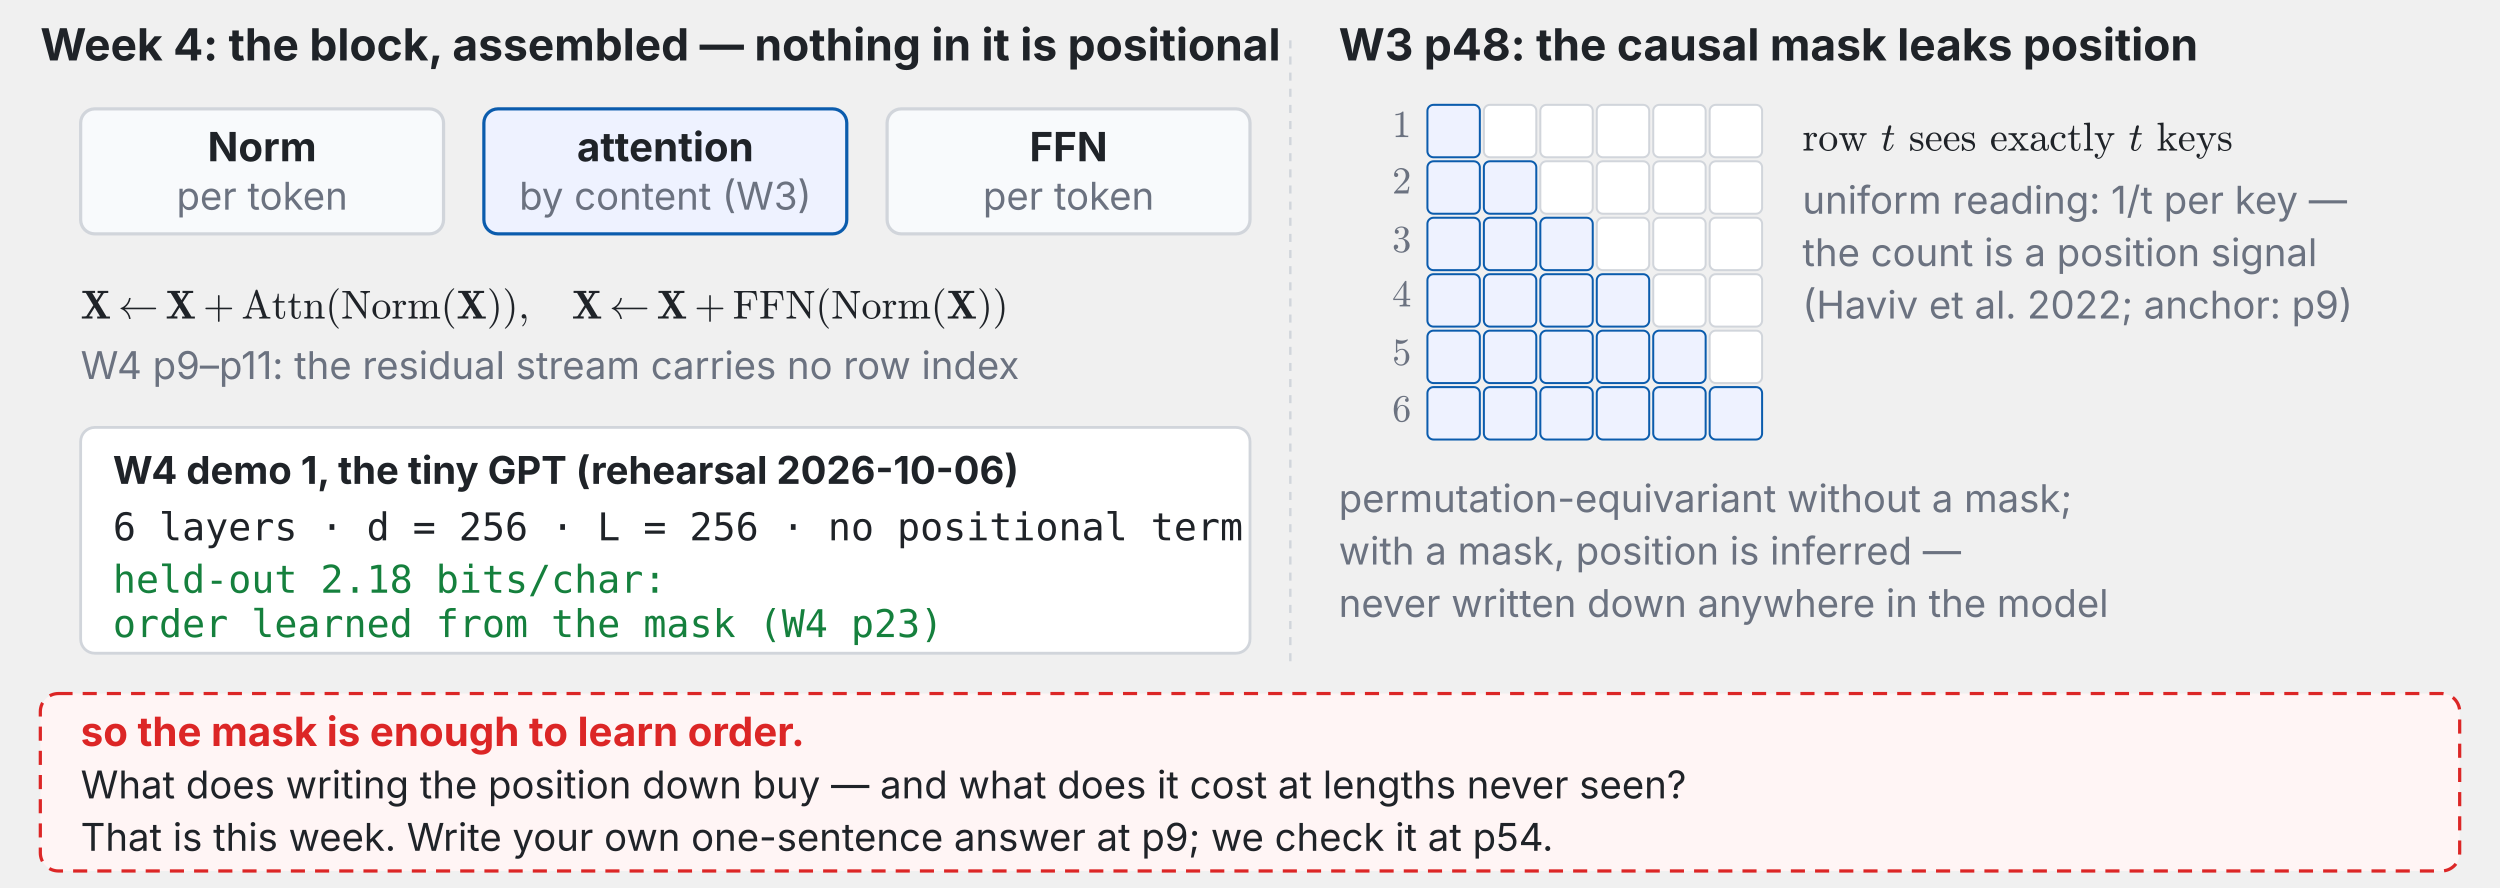
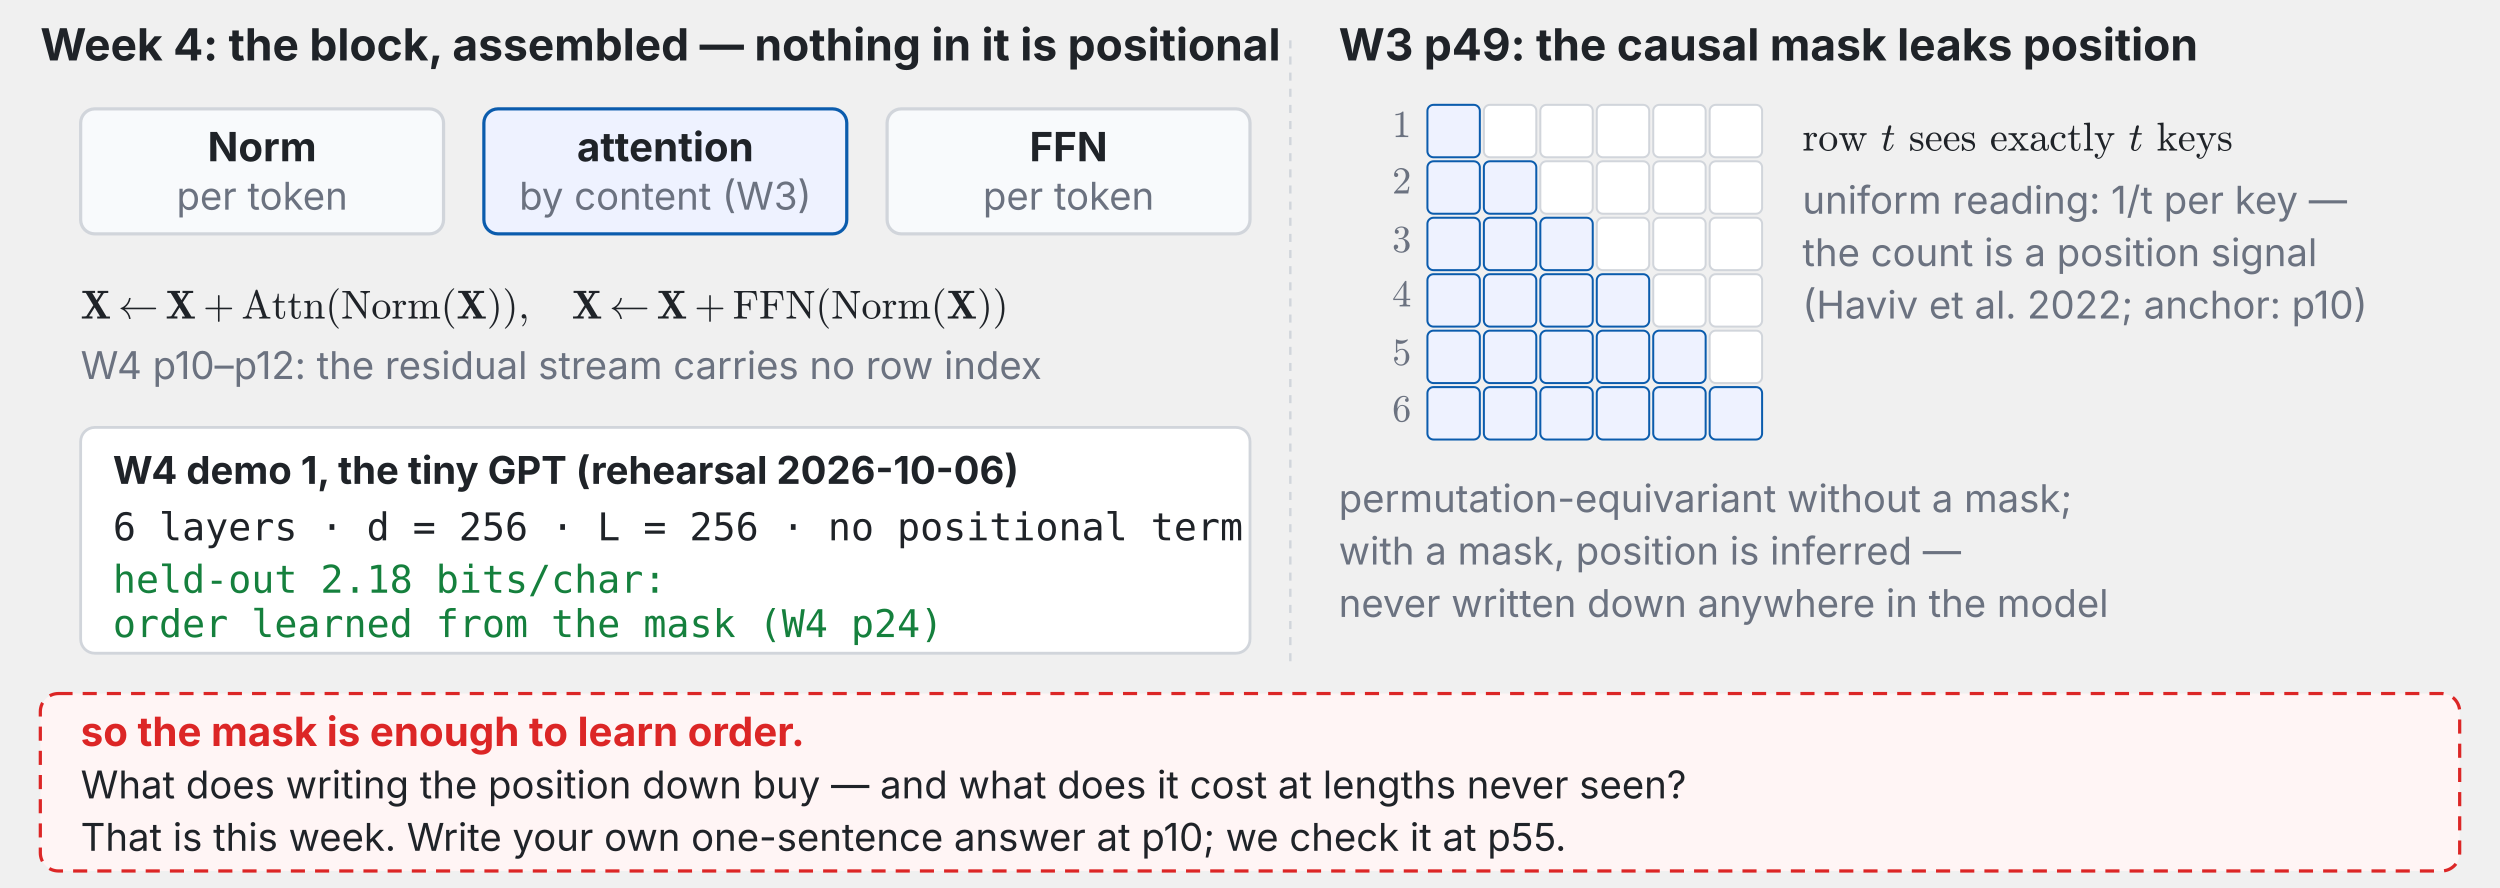
<svg xmlns="http://www.w3.org/2000/svg" xmlns:xlink="http://www.w3.org/1999/xlink" viewBox="0 0 1240 440" width="100%" font-family="-apple-system,BlinkMacSystemFont,Segoe UI,Helvetica Neue,PingFang TC,Noto Sans TC,sans-serif">
  <defs>
    <marker id="ah-last-week" viewBox="0 0 10 10" refX="9" refY="5" markerWidth="7" markerHeight="7" orient="auto-start-reverse">
      <path d="M0,0 L10,5 L0,10 z" fill="#6b7280" />
    </marker>
  </defs>
  <text x="20" y="30" font-size="22" fill="#1f2328" text-anchor="start" font-weight="700">Week 4: the block, assembled — nothing in it is positional</text>
  <rect x="40" y="54" width="180" height="62" rx="7" fill="#f8fafc" stroke="#d1d5db" stroke-width="1.6" />
  <text x="130" y="80" font-size="20" fill="#1f2328" text-anchor="middle" font-weight="700">Norm</text>
  <text x="130" y="104" font-size="19" fill="#6b7280" text-anchor="middle" font-weight="400">per token</text>
  <rect x="240" y="54" width="180" height="62" rx="7" fill="#eef2ff" stroke="#0b5cad" stroke-width="1.6" />
  <text x="330" y="80" font-size="20" fill="#1f2328" text-anchor="middle" font-weight="700">attention</text>
  <text x="330" y="104" font-size="19" fill="#6b7280" text-anchor="middle" font-weight="400">by content (W3)</text>
  <rect x="440" y="54" width="180" height="62" rx="7" fill="#f8fafc" stroke="#d1d5db" stroke-width="1.6" />
  <text x="530" y="80" font-size="20" fill="#1f2328" text-anchor="middle" font-weight="700">FFN</text>
  <text x="530" y="104" font-size="19" fill="#6b7280" text-anchor="middle" font-weight="400">per token</text>
  <svg x="40" y="143" width="460.2" height="20" viewBox="0 0 460.2 20">
    <defs>
      <style type="text/css">*{stroke-linejoin: round; stroke-linecap: butt}</style>
    </defs>
    <g id="t150-figure_1">
      <g id="t150-patch_1">
        <path d="M 0 20  L 460.2 20  L 460.2 0  L 0 0  L 0 20  z " style="fill: none" />
      </g>
      <g id="t150-text_1">
        <g style="fill: #1f2328" transform="translate(0 15) scale(0.2 -0.2)">
          <defs>
            <path id="t150-Cmb10-58" d="M 184 0  L 184 325  Q 856 325 909 384  L 2009 2106  L 825 4063  L 269 4063  L 269 4391  L 2291 4391  L 2291 4063  L 1838 4063  L 2528 2919  L 3225 4013  Q 3225 4028 3158 4036  Q 3091 4044 3053 4044  Q 2872 4063 2688 4063  L 2688 4391  L 4384 4391  L 4384 4063  Q 4159 4063 3925 4053  Q 3691 4044 3653 4006  L 2741 2572  L 4091 325  L 4653 325  L 4653 0  L 2625 0  L 2625 325  L 3084 325  L 2222 1759  L 1344 378  Q 1344 369 1411 358  Q 1478 347 1509 347  Q 1681 325 1881 325  L 1881 0  L 184 0  z " transform="scale(0.015625)" />
            <path id="t150-Cmsy10-c3" d="M 1722 -13  Q 1675 250 1561 494  Q 1447 738 1275 941  Q 1103 1144 884 1297  Q 666 1450 409 1538  Q 359 1547 359 1600  Q 359 1647 409 1672  Q 669 1763 886 1911  Q 1103 2059 1275 2262  Q 1447 2466 1561 2709  Q 1675 2953 1722 3213  Q 1738 3272 1784 3272  L 1913 3272  Q 1978 3272 1978 3188  Q 1906 2763 1664 2378  Q 1422 1994 1056 1728  L 5913 1728  Q 5966 1728 6000 1687  Q 6034 1647 6034 1600  Q 6034 1553 6000 1512  Q 5966 1472 5913 1472  L 1056 1472  Q 1416 1216 1661 827  Q 1906 438 1978 13  Q 1978 -72 1913 -72  L 1784 -72  Q 1738 -72 1722 -13  z " transform="scale(0.015625)" />
            <path id="t150-Cmr10-2b" d="M 481 1472  Q 428 1472 393 1512  Q 359 1553 359 1600  Q 359 1647 393 1687  Q 428 1728 481 1728  L 2363 1728  L 2363 3616  Q 2363 3666 2400 3698  Q 2438 3731 2491 3731  Q 2538 3731 2578 3698  Q 2619 3666 2619 3616  L 2619 1728  L 4500 1728  Q 4547 1728 4581 1687  Q 4616 1647 4616 1600  Q 4616 1553 4581 1512  Q 4547 1472 4500 1472  L 2619 1472  L 2619 -416  Q 2619 -466 2578 -498  Q 2538 -531 2491 -531  Q 2438 -531 2400 -498  Q 2363 -466 2363 -416  L 2363 1472  L 481 1472  z " transform="scale(0.015625)" />
            <path id="t150-Cmr10-41" d="M 206 0  L 206 225  Q 778 225 909 603  L 2253 4513  Q 2272 4581 2356 4581  L 2438 4581  Q 2522 4581 2541 4513  L 3944 428  Q 4003 294 4170 259  Q 4338 225 4588 225  L 4588 0  L 2803 0  L 2803 225  Q 3334 225 3334 397  L 3334 428  L 2988 1428  L 1434 1428  L 1147 603  Q 1141 581 1141 538  Q 1141 378 1292 301  Q 1444 225 1619 225  L 1619 0  L 206 0  z M 1509 1650  L 2913 1650  L 2209 3694  L 1509 1650  z " transform="scale(0.015625)" />
            <path id="t150-Cmr10-74" d="M 653 769  L 653 2534  L 122 2534  L 122 2700  Q 541 2700 737 3090  Q 934 3481 934 3938  L 1119 3938  L 1119 2759  L 2022 2759  L 2022 2534  L 1119 2534  L 1119 781  Q 1119 516 1208 316  Q 1297 116 1528 116  Q 1747 116 1844 327  Q 1941 538 1941 781  L 1941 1159  L 2125 1159  L 2125 769  Q 2125 569 2051 373  Q 1978 178 1834 53  Q 1691 -72 1484 -72  Q 1100 -72 876 158  Q 653 388 653 769  z " transform="scale(0.015625)" />
            <path id="t150-Cmr10-6e" d="M 191 0  L 191 225  Q 409 225 550 259  Q 691 294 691 428  L 691 2175  Q 691 2347 639 2423  Q 588 2500 491 2517  Q 394 2534 191 2534  L 191 2759  L 1119 2828  L 1119 2203  Q 1247 2478 1498 2653  Q 1750 2828 2047 2828  Q 2491 2828 2714 2615  Q 2938 2403 2938 1966  L 2938 428  Q 2938 294 3078 259  Q 3219 225 3438 225  L 3438 0  L 1972 0  L 1972 225  Q 2191 225 2331 259  Q 2472 294 2472 428  L 2472 1947  Q 2472 2259 2381 2461  Q 2291 2663 2009 2663  Q 1638 2663 1398 2366  Q 1159 2069 1159 1691  L 1159 428  Q 1159 294 1300 259  Q 1441 225 1656 225  L 1656 0  L 191 0  z " transform="scale(0.015625)" />
            <path id="t150-Cmr10-28" d="M 1984 -1588  Q 1628 -1306 1370 -942  Q 1113 -578 948 -165  Q 784 247 703 697  Q 622 1147 622 1600  Q 622 2059 703 2509  Q 784 2959 951 3375  Q 1119 3791 1378 4153  Q 1638 4516 1984 4788  Q 1984 4800 2016 4800  L 2075 4800  Q 2094 4800 2109 4783  Q 2125 4766 2125 4744  Q 2125 4716 2113 4703  Q 1800 4397 1592 4047  Q 1384 3697 1257 3301  Q 1131 2906 1075 2482  Q 1019 2059 1019 1600  Q 1019 -434 2106 -1491  Q 2125 -1509 2125 -1544  Q 2125 -1559 2108 -1579  Q 2091 -1600 2075 -1600  L 2016 -1600  Q 1984 -1600 1984 -1588  z " transform="scale(0.015625)" />
            <path id="t150-Cmr10-4e" d="M 197 0  L 197 225  Q 856 225 856 603  L 856 4109  Q 647 4147 197 4147  L 197 4372  L 1422 4372  Q 1453 4372 1466 4347  L 3731 1013  L 3731 3769  Q 3731 4147 3072 4147  L 3072 4372  L 4594 4372  L 4594 4147  Q 3938 4147 3938 3769  L 3938 56  Q 3938 38 3913 19  Q 3888 0 3872 0  L 3794 0  Q 3763 0 3750 25  L 1063 3981  L 1063 603  Q 1063 225 1722 225  L 1722 0  L 197 0  z " transform="scale(0.015625)" />
            <path id="t150-Cmr10-6f" d="M 1600 -72  Q 1216 -72 887 123  Q 559 319 368 647  Q 178 975 178 1363  Q 178 1656 283 1928  Q 388 2200 583 2414  Q 778 2628 1037 2748  Q 1297 2869 1600 2869  Q 1994 2869 2317 2661  Q 2641 2453 2828 2104  Q 3016 1756 3016 1363  Q 3016 978 2825 648  Q 2634 319 2307 123  Q 1981 -72 1600 -72  z M 1600 116  Q 2113 116 2284 487  Q 2456 859 2456 1434  Q 2456 1756 2422 1967  Q 2388 2178 2272 2350  Q 2200 2456 2089 2536  Q 1978 2616 1854 2658  Q 1731 2700 1600 2700  Q 1400 2700 1220 2609  Q 1041 2519 922 2350  Q 803 2169 770 1951  Q 738 1734 738 1434  Q 738 1075 800 789  Q 863 503 1052 309  Q 1241 116 1600 116  z " transform="scale(0.015625)" />
            <path id="t150-Cmr10-72" d="M 166 0  L 166 225  Q 384 225 525 259  Q 666 294 666 428  L 666 2175  Q 666 2347 614 2423  Q 563 2500 466 2517  Q 369 2534 166 2534  L 166 2759  L 1081 2828  L 1081 2203  Q 1184 2481 1375 2654  Q 1566 2828 1838 2828  Q 2028 2828 2178 2715  Q 2328 2603 2328 2419  Q 2328 2303 2245 2217  Q 2163 2131 2041 2131  Q 1922 2131 1837 2215  Q 1753 2300 1753 2419  Q 1753 2591 1875 2663  L 1838 2663  Q 1578 2663 1414 2475  Q 1250 2288 1181 2009  Q 1113 1731 1113 1478  L 1113 428  Q 1113 225 1734 225  L 1734 0  L 166 0  z " transform="scale(0.015625)" />
            <path id="t150-Cmr10-6d" d="M 191 0  L 191 225  Q 409 225 550 259  Q 691 294 691 428  L 691 2175  Q 691 2347 639 2423  Q 588 2500 491 2517  Q 394 2534 191 2534  L 191 2759  L 1119 2828  L 1119 2203  Q 1247 2478 1498 2653  Q 1750 2828 2047 2828  Q 2784 2828 2913 2228  Q 3041 2497 3287 2662  Q 3534 2828 3828 2828  Q 4119 2828 4317 2734  Q 4516 2641 4616 2448  Q 4716 2256 4716 1966  L 4716 428  Q 4716 294 4858 259  Q 5000 225 5216 225  L 5216 0  L 3750 0  L 3750 225  Q 3969 225 4109 259  Q 4250 294 4250 428  L 4250 1947  Q 4250 2269 4159 2466  Q 4069 2663 3788 2663  Q 3419 2663 3178 2366  Q 2938 2069 2938 1691  L 2938 428  Q 2938 294 3078 259  Q 3219 225 3438 225  L 3438 0  L 1972 0  L 1972 225  Q 2191 225 2331 259  Q 2472 294 2472 428  L 2472 1947  Q 2472 2259 2381 2461  Q 2291 2663 2009 2663  Q 1638 2663 1398 2366  Q 1159 2069 1159 1691  L 1159 428  Q 1159 294 1300 259  Q 1441 225 1656 225  L 1656 0  L 191 0  z " transform="scale(0.015625)" />
            <path id="t150-Cmr10-29" d="M 416 -1600  Q 359 -1600 359 -1544  Q 359 -1516 372 -1503  Q 1466 -434 1466 1600  Q 1466 3634 384 4691  Q 359 4706 359 4744  Q 359 4766 376 4783  Q 394 4800 416 4800  L 475 4800  Q 494 4800 506 4788  Q 966 4425 1272 3906  Q 1578 3388 1720 2800  Q 1863 2213 1863 1600  Q 1863 1147 1786 708  Q 1709 269 1542 -157  Q 1375 -584 1119 -945  Q 863 -1306 506 -1588  Q 494 -1600 475 -1600  L 416 -1600  z " transform="scale(0.015625)" />
            <path id="t150-Cmmi10-3b" d="M 634 -1153  Q 634 -1125 659 -1100  Q 891 -878 1019 -587  Q 1147 -297 1147 25  L 1147 103  Q 1044 0 891 0  Q 744 0 641 103  Q 538 206 538 353  Q 538 503 641 603  Q 744 703 891 703  Q 1119 703 1216 492  Q 1313 281 1313 25  Q 1313 -331 1170 -651  Q 1028 -972 769 -1228  Q 744 -1241 728 -1241  Q 697 -1241 665 -1212  Q 634 -1184 634 -1153  z " transform="scale(0.015625)" />
            <path id="t150-Cmr10-46" d="M 197 0  L 197 225  Q 856 225 856 428  L 856 3944  Q 856 4147 197 4147  L 197 4372  L 3725 4372  L 3903 2906  L 3719 2906  Q 3675 3309 3601 3542  Q 3528 3775 3387 3908  Q 3247 4041 3011 4094  Q 2775 4147 2363 4147  L 1778 4147  Q 1663 4147 1598 4137  Q 1534 4128 1493 4083  Q 1453 4038 1453 3944  L 1453 2297  L 1906 2297  Q 2234 2297 2387 2355  Q 2541 2413 2598 2566  Q 2656 2719 2656 3047  L 2841 3047  L 2841 1325  L 2656 1325  Q 2656 1653 2598 1806  Q 2541 1959 2387 2017  Q 2234 2075 1906 2075  L 1453 2075  L 1453 428  Q 1453 225 2272 225  L 2272 0  L 197 0  z " transform="scale(0.015625)" />
          </defs>
          <use xlink:href="#t150-Cmb10-58" />
          <use xlink:href="#t150-Cmsy10-c3" transform="translate(93.04688 0)" />
          <use xlink:href="#t150-Cmb10-58" transform="translate(210.6055 0)" />
          <use xlink:href="#t150-Cmr10-2b" transform="translate(303.6523 0)" />
          <use xlink:href="#t150-Cmr10-41" transform="translate(398.8965 0)" />
          <use xlink:href="#t150-Cmr10-74" transform="translate(473.8965 0)" />
          <use xlink:href="#t150-Cmr10-74" transform="translate(512.7148 0)" />
          <use xlink:href="#t150-Cmr10-6e" transform="translate(551.5332 0)" />
          <use xlink:href="#t150-Cmr10-28" transform="translate(607.0508 0)" />
          <use xlink:href="#t150-Cmr10-4e" transform="translate(645.8691 0)" />
          <use xlink:href="#t150-Cmr10-6f" transform="translate(720.8691 0)" />
          <use xlink:href="#t150-Cmr10-72" transform="translate(770.8691 0)" />
          <use xlink:href="#t150-Cmr10-6d" transform="translate(809.9805 0)" />
          <use xlink:href="#t150-Cmr10-28" transform="translate(893.2812 0)" />
          <use xlink:href="#t150-Cmb10-58" transform="translate(932.0996 0)" />
          <use xlink:href="#t150-Cmr10-29" transform="translate(1007.588 0)" />
          <use xlink:href="#t150-Cmr10-29" transform="translate(1046.406 0)" />
          <use xlink:href="#t150-Cmmi10-3b" transform="translate(1085.225 0)" />
          <use xlink:href="#t150-Cmb10-58" transform="translate(1218.262 0)" />
          <use xlink:href="#t150-Cmsy10-c3" transform="translate(1311.309 0)" />
          <use xlink:href="#t150-Cmb10-58" transform="translate(1428.867 0)" />
          <use xlink:href="#t150-Cmr10-2b" transform="translate(1521.914 0)" />
          <use xlink:href="#t150-Cmr10-46" transform="translate(1617.158 0)" />
          <use xlink:href="#t150-Cmr10-46" transform="translate(1682.344 0)" />
          <use xlink:href="#t150-Cmr10-4e" transform="translate(1747.529 0)" />
          <use xlink:href="#t150-Cmr10-28" transform="translate(1822.529 0)" />
          <use xlink:href="#t150-Cmr10-4e" transform="translate(1861.348 0)" />
          <use xlink:href="#t150-Cmr10-6f" transform="translate(1936.348 0)" />
          <use xlink:href="#t150-Cmr10-72" transform="translate(1986.348 0)" />
          <use xlink:href="#t150-Cmr10-6d" transform="translate(2025.459 0)" />
          <use xlink:href="#t150-Cmr10-28" transform="translate(2108.76 0)" />
          <use xlink:href="#t150-Cmb10-58" transform="translate(2147.578 0)" />
          <use xlink:href="#t150-Cmr10-29" transform="translate(2223.066 0)" />
          <use xlink:href="#t150-Cmr10-29" transform="translate(2261.885 0)" />
        </g>
      </g>
    </g>
  </svg>
-   <text x="40" y="188" font-size="19" fill="#6b7280" text-anchor="start" font-weight="400">W4 p9–p11: the residual stream carries no row index</text>
+   <text x="40" y="188" font-size="19" fill="#6b7280" text-anchor="start" font-weight="400">W4 p10–p12: the residual stream carries no row index</text>
  <rect x="40" y="212" width="580" height="112" rx="7" fill="#fff" stroke="#d1d5db" stroke-width="1.4" />
  <text x="56" y="240" font-size="19" fill="#1f2328" text-anchor="start" font-weight="700">W4 demo 1, the tiny GPT (rehearsal 2026-10-06)</text>
  <text x="56" y="268" font-size="19" fill="#1f2328" text-anchor="start" font-weight="400" font-family="SF Mono,Menlo,Consolas,monospace">6 layers · d = 256 · L = 256 · no positional term</text>
  <text x="56" y="294" font-size="19" fill="#15803d" text-anchor="start" font-weight="400" font-family="SF Mono,Menlo,Consolas,monospace">held-out 2.18 bits/char:</text>
-   <text x="56" y="316" font-size="19" fill="#15803d" text-anchor="start" font-weight="400" font-family="SF Mono,Menlo,Consolas,monospace">order learned from the mask (W4 p23)</text>
+   <text x="56" y="316" font-size="19" fill="#15803d" text-anchor="start" font-weight="400" font-family="SF Mono,Menlo,Consolas,monospace">order learned from the mask (W4 p24)</text>
  <line x1="640" y1="20" x2="640" y2="330" stroke="#d1d5db" stroke-width="1.2" stroke-dasharray="4 4" />
-   <text x="664" y="30" font-size="22" fill="#1f2328" text-anchor="start" font-weight="700">W3 p48: the causal mask leaks position</text>
+   <text x="664" y="30" font-size="22" fill="#1f2328" text-anchor="start" font-weight="700">W3 p49: the causal mask leaks position</text>
  <rect x="708" y="52" width="26" height="26" rx="3" fill="#eef2ff" stroke="#0b5cad" stroke-width="1" />
  <rect x="736" y="52" width="26" height="26" rx="3" fill="#fff" stroke="#d1d5db" stroke-width="1" />
  <rect x="764" y="52" width="26" height="26" rx="3" fill="#fff" stroke="#d1d5db" stroke-width="1" />
  <rect x="792" y="52" width="26" height="26" rx="3" fill="#fff" stroke="#d1d5db" stroke-width="1" />
  <rect x="820" y="52" width="26" height="26" rx="3" fill="#fff" stroke="#d1d5db" stroke-width="1" />
  <rect x="848" y="52" width="26" height="26" rx="3" fill="#fff" stroke="#d1d5db" stroke-width="1" />
  <svg x="690.5" y="53.612" width="9.5" height="18.388" viewBox="0 0 9.5 18.388">
    <defs>
      <style type="text/css">*{stroke-linejoin: round; stroke-linecap: butt}</style>
    </defs>
    <g id="t151-figure_1">
      <g id="t151-patch_1">
        <path d="M 0 18.388  L 9.5 18.388  L 9.5 0  L 0 0  L 0 18.388  z " style="fill: none" />
      </g>
      <g id="t151-text_1">
        <g style="fill: #6b7280" transform="translate(0 14.43703) scale(0.19 -0.19)">
          <defs>
            <path id="t151-Cmr10-31" d="M 594 0  L 594 225  Q 1394 225 1394 428  L 1394 3788  Q 1063 3628 556 3628  L 556 3853  Q 1341 3853 1741 4263  L 1831 4263  Q 1853 4263 1873 4245  Q 1894 4228 1894 4206  L 1894 428  Q 1894 225 2694 225  L 2694 0  L 594 0  z " transform="scale(0.015625)" />
          </defs>
          <use xlink:href="#t151-Cmr10-31" transform="translate(0 0.390625)" />
        </g>
      </g>
    </g>
  </svg>
  <rect x="708" y="80" width="26" height="26" rx="3" fill="#eef2ff" stroke="#0b5cad" stroke-width="1" />
  <rect x="736" y="80" width="26" height="26" rx="3" fill="#eef2ff" stroke="#0b5cad" stroke-width="1" />
  <rect x="764" y="80" width="26" height="26" rx="3" fill="#fff" stroke="#d1d5db" stroke-width="1" />
  <rect x="792" y="80" width="26" height="26" rx="3" fill="#fff" stroke="#d1d5db" stroke-width="1" />
  <rect x="820" y="80" width="26" height="26" rx="3" fill="#fff" stroke="#d1d5db" stroke-width="1" />
  <rect x="848" y="80" width="26" height="26" rx="3" fill="#fff" stroke="#d1d5db" stroke-width="1" />
  <svg x="690.5" y="81.612" width="9.5" height="18.388" viewBox="0 0 9.5 18.388">
    <defs>
      <style type="text/css">*{stroke-linejoin: round; stroke-linecap: butt}</style>
    </defs>
    <g id="t152-figure_1">
      <g id="t152-patch_1">
        <path d="M 0 18.388  L 9.5 18.388  L 9.5 0  L 0 0  L 0 18.388  z " style="fill: none" />
      </g>
      <g id="t152-text_1">
        <g style="fill: #6b7280" transform="translate(0 14.43703) scale(0.19 -0.19)">
          <defs>
            <path id="t152-Cmr10-32" d="M 319 0  L 319 172  Q 319 188 331 206  L 1325 1306  Q 1550 1550 1690 1715  Q 1831 1881 1968 2097  Q 2106 2313 2186 2536  Q 2266 2759 2266 3009  Q 2266 3272 2169 3511  Q 2072 3750 1880 3894  Q 1688 4038 1416 4038  Q 1138 4038 916 3870  Q 694 3703 603 3438  Q 628 3444 672 3444  Q 816 3444 917 3347  Q 1019 3250 1019 3097  Q 1019 2950 917 2848  Q 816 2747 672 2747  Q 522 2747 420 2851  Q 319 2956 319 3097  Q 319 3338 409 3548  Q 500 3759 670 3923  Q 841 4088 1055 4175  Q 1269 4263 1509 4263  Q 1875 4263 2190 4108  Q 2506 3953 2690 3670  Q 2875 3388 2875 3009  Q 2875 2731 2753 2481  Q 2631 2231 2440 2026  Q 2250 1822 1953 1562  Q 1656 1303 1563 1216  L 838 519  L 1453 519  Q 1906 519 2211 526  Q 2516 534 2534 550  Q 2609 631 2688 1141  L 2875 1141  L 2694 0  L 319 0  z " transform="scale(0.015625)" />
          </defs>
          <use xlink:href="#t152-Cmr10-32" transform="translate(0 0.390625)" />
        </g>
      </g>
    </g>
  </svg>
  <rect x="708" y="108" width="26" height="26" rx="3" fill="#eef2ff" stroke="#0b5cad" stroke-width="1" />
  <rect x="736" y="108" width="26" height="26" rx="3" fill="#eef2ff" stroke="#0b5cad" stroke-width="1" />
  <rect x="764" y="108" width="26" height="26" rx="3" fill="#eef2ff" stroke="#0b5cad" stroke-width="1" />
  <rect x="792" y="108" width="26" height="26" rx="3" fill="#fff" stroke="#d1d5db" stroke-width="1" />
  <rect x="820" y="108" width="26" height="26" rx="3" fill="#fff" stroke="#d1d5db" stroke-width="1" />
  <rect x="848" y="108" width="26" height="26" rx="3" fill="#fff" stroke="#d1d5db" stroke-width="1" />
  <svg x="690.5" y="110.612" width="9.5" height="18.388" viewBox="0 0 9.5 18.388">
    <defs>
      <style type="text/css">*{stroke-linejoin: round; stroke-linecap: butt}</style>
    </defs>
    <g id="t153-figure_1">
      <g id="t153-patch_1">
        <path d="M 0 18.388  L 9.5 18.388  L 9.5 0  L 0 0  L 0 18.388  z " style="fill: none" />
      </g>
      <g id="t153-text_1">
        <g style="fill: #6b7280" transform="translate(0 14.43703) scale(0.19 -0.19)">
          <defs>
            <path id="t153-Cmr10-33" d="M 609 494  Q 759 275 1012 169  Q 1266 63 1556 63  Q 1928 63 2084 380  Q 2241 697 2241 1100  Q 2241 1281 2208 1462  Q 2175 1644 2097 1800  Q 2019 1956 1883 2050  Q 1747 2144 1550 2144  L 1125 2144  Q 1069 2144 1069 2203  L 1069 2259  Q 1069 2309 1125 2309  L 1478 2338  Q 1703 2338 1851 2506  Q 2000 2675 2069 2917  Q 2138 3159 2138 3378  Q 2138 3684 1994 3881  Q 1850 4078 1556 4078  Q 1313 4078 1091 3986  Q 869 3894 738 3706  Q 750 3709 759 3711  Q 769 3713 781 3713  Q 925 3713 1022 3613  Q 1119 3513 1119 3372  Q 1119 3234 1022 3134  Q 925 3034 781 3034  Q 641 3034 541 3134  Q 441 3234 441 3372  Q 441 3647 606 3850  Q 772 4053 1033 4158  Q 1294 4263 1556 4263  Q 1750 4263 1965 4205  Q 2181 4147 2356 4039  Q 2531 3931 2642 3762  Q 2753 3594 2753 3378  Q 2753 3109 2633 2881  Q 2513 2653 2303 2487  Q 2094 2322 1844 2241  Q 2122 2188 2372 2031  Q 2622 1875 2773 1631  Q 2925 1388 2925 1106  Q 2925 753 2731 467  Q 2538 181 2222 20  Q 1906 -141 1556 -141  Q 1256 -141 954 -26  Q 653 88 461 316  Q 269 544 269 863  Q 269 1022 375 1128  Q 481 1234 641 1234  Q 744 1234 830 1186  Q 916 1138 964 1050  Q 1013 963 1013 863  Q 1013 706 903 600  Q 794 494 641 494  L 609 494  z " transform="scale(0.015625)" />
          </defs>
          <use xlink:href="#t153-Cmr10-33" transform="translate(0 0.390625)" />
        </g>
      </g>
    </g>
  </svg>
  <rect x="708" y="136" width="26" height="26" rx="3" fill="#eef2ff" stroke="#0b5cad" stroke-width="1" />
  <rect x="736" y="136" width="26" height="26" rx="3" fill="#eef2ff" stroke="#0b5cad" stroke-width="1" />
  <rect x="764" y="136" width="26" height="26" rx="3" fill="#eef2ff" stroke="#0b5cad" stroke-width="1" />
  <rect x="792" y="136" width="26" height="26" rx="3" fill="#eef2ff" stroke="#0b5cad" stroke-width="1" />
  <rect x="820" y="136" width="26" height="26" rx="3" fill="#fff" stroke="#d1d5db" stroke-width="1" />
  <rect x="848" y="136" width="26" height="26" rx="3" fill="#fff" stroke="#d1d5db" stroke-width="1" />
  <svg x="690.5" y="137.612" width="9.5" height="18.388" viewBox="0 0 9.5 18.388">
    <defs>
      <style type="text/css">*{stroke-linejoin: round; stroke-linecap: butt}</style>
    </defs>
    <g id="t154-figure_1">
      <g id="t154-patch_1">
        <path d="M 0 18.388  L 9.5 18.388  L 9.5 0  L 0 0  L 0 18.388  z " style="fill: none" />
      </g>
      <g id="t154-text_1">
        <g style="fill: #6b7280" transform="translate(0 14.43703) scale(0.19 -0.19)">
          <defs>
            <path id="t154-Cmr10-34" d="M 178 1056  L 178 1281  L 2156 4231  Q 2178 4263 2222 4263  L 2316 4263  Q 2388 4263 2388 4191  L 2388 1281  L 3016 1281  L 3016 1056  L 2388 1056  L 2388 428  Q 2388 297 2575 261  Q 2763 225 3009 225  L 3009 0  L 1247 0  L 1247 225  Q 1494 225 1681 261  Q 1869 297 1869 428  L 1869 1056  L 178 1056  z M 391 1281  L 1906 1281  L 1906 3547  L 391 1281  z " transform="scale(0.015625)" />
          </defs>
          <use xlink:href="#t154-Cmr10-34" transform="translate(0 0.390625)" />
        </g>
      </g>
    </g>
  </svg>
  <rect x="708" y="164" width="26" height="26" rx="3" fill="#eef2ff" stroke="#0b5cad" stroke-width="1" />
  <rect x="736" y="164" width="26" height="26" rx="3" fill="#eef2ff" stroke="#0b5cad" stroke-width="1" />
  <rect x="764" y="164" width="26" height="26" rx="3" fill="#eef2ff" stroke="#0b5cad" stroke-width="1" />
  <rect x="792" y="164" width="26" height="26" rx="3" fill="#eef2ff" stroke="#0b5cad" stroke-width="1" />
  <rect x="820" y="164" width="26" height="26" rx="3" fill="#eef2ff" stroke="#0b5cad" stroke-width="1" />
  <rect x="848" y="164" width="26" height="26" rx="3" fill="#fff" stroke="#d1d5db" stroke-width="1" />
  <svg x="690.5" y="166.612" width="9.5" height="18.388" viewBox="0 0 9.5 18.388">
    <defs>
      <style type="text/css">*{stroke-linejoin: round; stroke-linecap: butt}</style>
    </defs>
    <g id="t155-figure_1">
      <g id="t155-patch_1">
        <path d="M 0 18.388  L 9.5 18.388  L 9.5 0  L 0 0  L 0 18.388  z " style="fill: none" />
      </g>
      <g id="t155-text_1">
        <g style="fill: #6b7280" transform="translate(0 14.43703) scale(0.19 -0.19)">
          <defs>
            <path id="t155-Cmr10-35" d="M 556 728  Q 622 541 758 387  Q 894 234 1080 148  Q 1266 63 1466 63  Q 1928 63 2103 422  Q 2278 781 2278 1294  Q 2278 1516 2270 1667  Q 2263 1819 2228 1959  Q 2169 2184 2020 2353  Q 1872 2522 1656 2522  Q 1441 2522 1286 2456  Q 1131 2391 1034 2303  Q 938 2216 863 2119  Q 788 2022 769 2016  L 697 2016  Q 681 2016 657 2036  Q 634 2056 634 2075  L 634 4213  Q 634 4228 654 4245  Q 675 4263 697 4263  L 716 4263  Q 1147 4056 1631 4056  Q 2106 4056 2547 4263  L 2566 4263  Q 2588 4263 2606 4247  Q 2625 4231 2625 4213  L 2625 4153  Q 2625 4122 2613 4122  Q 2394 3831 2064 3668  Q 1734 3506 1381 3506  Q 1125 3506 856 3578  L 856 2369  Q 1069 2541 1236 2614  Q 1403 2688 1663 2688  Q 2016 2688 2295 2484  Q 2575 2281 2725 1954  Q 2875 1628 2875 1288  Q 2875 903 2686 575  Q 2497 247 2172 53  Q 1847 -141 1466 -141  Q 1150 -141 886 21  Q 622 184 470 459  Q 319 734 319 1044  Q 319 1188 412 1278  Q 506 1369 647 1369  Q 788 1369 883 1276  Q 978 1184 978 1044  Q 978 906 883 811  Q 788 716 647 716  Q 625 716 597 720  Q 569 725 556 728  z " transform="scale(0.015625)" />
          </defs>
          <use xlink:href="#t155-Cmr10-35" transform="translate(0 0.390625)" />
        </g>
      </g>
    </g>
  </svg>
  <rect x="708" y="192" width="26" height="26" rx="3" fill="#eef2ff" stroke="#0b5cad" stroke-width="1" />
  <rect x="736" y="192" width="26" height="26" rx="3" fill="#eef2ff" stroke="#0b5cad" stroke-width="1" />
  <rect x="764" y="192" width="26" height="26" rx="3" fill="#eef2ff" stroke="#0b5cad" stroke-width="1" />
  <rect x="792" y="192" width="26" height="26" rx="3" fill="#eef2ff" stroke="#0b5cad" stroke-width="1" />
  <rect x="820" y="192" width="26" height="26" rx="3" fill="#eef2ff" stroke="#0b5cad" stroke-width="1" />
  <rect x="848" y="192" width="26" height="26" rx="3" fill="#eef2ff" stroke="#0b5cad" stroke-width="1" />
  <svg x="690.5" y="194.612" width="9.5" height="18.388" viewBox="0 0 9.5 18.388">
    <defs>
      <style type="text/css">*{stroke-linejoin: round; stroke-linecap: butt}</style>
    </defs>
    <g id="t156-figure_1">
      <g id="t156-patch_1">
        <path d="M 0 18.388  L 9.5 18.388  L 9.5 0  L 0 0  L 0 18.388  z " style="fill: none" />
      </g>
      <g id="t156-text_1">
        <g style="fill: #6b7280" transform="translate(0 14.43703) scale(0.19 -0.19)">
          <defs>
            <path id="t156-Cmr10-36" d="M 1600 -141  Q 1203 -141 937 70  Q 672 281 526 617  Q 381 953 325 1322  Q 269 1691 269 2069  Q 269 2575 466 3084  Q 663 3594 1045 3928  Q 1428 4263 1953 4263  Q 2172 4263 2361 4180  Q 2550 4097 2658 3936  Q 2766 3775 2766 3547  Q 2766 3416 2677 3327  Q 2588 3238 2456 3238  Q 2331 3238 2240 3328  Q 2150 3419 2150 3547  Q 2150 3672 2240 3762  Q 2331 3853 2456 3853  L 2491 3853  Q 2409 3969 2261 4023  Q 2113 4078 1953 4078  Q 1759 4078 1595 3993  Q 1431 3909 1300 3765  Q 1169 3622 1081 3448  Q 994 3275 945 3053  Q 897 2831 884 2637  Q 872 2444 872 2150  Q 984 2413 1190 2580  Q 1397 2747 1656 2747  Q 1941 2747 2175 2631  Q 2409 2516 2578 2311  Q 2747 2106 2836 1843  Q 2925 1581 2925 1313  Q 2925 938 2758 598  Q 2591 259 2287 59  Q 1984 -141 1600 -141  z M 1600 63  Q 1847 63 1997 175  Q 2147 288 2217 473  Q 2288 659 2305 848  Q 2322 1038 2322 1313  Q 2322 1675 2287 1931  Q 2253 2188 2100 2383  Q 1947 2578 1631 2578  Q 1372 2578 1205 2403  Q 1038 2228 961 1961  Q 884 1694 884 1447  Q 884 1363 891 1319  Q 891 1309 889 1303  Q 888 1297 884 1288  Q 884 1013 940 731  Q 997 450 1156 256  Q 1316 63 1600 63  z " transform="scale(0.015625)" />
          </defs>
          <use xlink:href="#t156-Cmr10-36" transform="translate(0 0.390625)" />
        </g>
      </g>
    </g>
  </svg>
  <svg x="894" y="59.644" width="213.6" height="19.356" viewBox="0 0 213.6 19.356">
    <defs>
      <style type="text/css">*{stroke-linejoin: round; stroke-linecap: butt}</style>
    </defs>
    <g id="t157-figure_1">
      <g id="t157-patch_1">
        <path d="M 0 19.356  L 213.6 19.356  L 213.6 0  L 0 0  L 0 19.356  z " style="fill: none" />
      </g>
      <g id="t157-text_1">
        <g style="fill: #1f2328" transform="translate(0 15.15625) scale(0.2 -0.2)">
          <defs>
            <path id="t157-Cmr10-72" d="M 166 0  L 166 225  Q 384 225 525 259  Q 666 294 666 428  L 666 2175  Q 666 2347 614 2423  Q 563 2500 466 2517  Q 369 2534 166 2534  L 166 2759  L 1081 2828  L 1081 2203  Q 1184 2481 1375 2654  Q 1566 2828 1838 2828  Q 2028 2828 2178 2715  Q 2328 2603 2328 2419  Q 2328 2303 2245 2217  Q 2163 2131 2041 2131  Q 1922 2131 1837 2215  Q 1753 2300 1753 2419  Q 1753 2591 1875 2663  L 1838 2663  Q 1578 2663 1414 2475  Q 1250 2288 1181 2009  Q 1113 1731 1113 1478  L 1113 428  Q 1113 225 1734 225  L 1734 0  L 166 0  z " transform="scale(0.015625)" />
            <path id="t157-Cmr10-6f" d="M 1600 -72  Q 1216 -72 887 123  Q 559 319 368 647  Q 178 975 178 1363  Q 178 1656 283 1928  Q 388 2200 583 2414  Q 778 2628 1037 2748  Q 1297 2869 1600 2869  Q 1994 2869 2317 2661  Q 2641 2453 2828 2104  Q 3016 1756 3016 1363  Q 3016 978 2825 648  Q 2634 319 2307 123  Q 1981 -72 1600 -72  z M 1600 116  Q 2113 116 2284 487  Q 2456 859 2456 1434  Q 2456 1756 2422 1967  Q 2388 2178 2272 2350  Q 2200 2456 2089 2536  Q 1978 2616 1854 2658  Q 1731 2700 1600 2700  Q 1400 2700 1220 2609  Q 1041 2519 922 2350  Q 803 2169 770 1951  Q 738 1734 738 1434  Q 738 1075 800 789  Q 863 503 1052 309  Q 1241 116 1600 116  z " transform="scale(0.015625)" />
            <path id="t157-Cmr10-77" d="M 1416 0  L 588 2328  Q 531 2469 425 2501  Q 319 2534 116 2534  L 116 2759  L 1434 2759  L 1434 2534  Q 1056 2534 1056 2375  Q 1059 2366 1061 2356  Q 1063 2347 1063 2328  L 1678 603  L 2209 2106  L 2125 2328  Q 2075 2469 1965 2501  Q 1856 2534 1656 2534  L 1656 2759  L 2919 2759  L 2919 2534  Q 2541 2534 2541 2375  Q 2541 2350 2547 2328  L 3188 525  L 3769 2156  Q 3781 2206 3781 2247  Q 3781 2381 3667 2457  Q 3553 2534 3413 2534  L 3413 2759  L 4500 2759  L 4500 2534  Q 4306 2534 4167 2432  Q 4028 2331 3963 2156  L 3200 0  Q 3178 -72 3103 -72  L 3053 -72  Q 2978 -72 2956 0  L 2309 1825  L 1663 0  Q 1631 -72 1563 -72  L 1516 -72  Q 1438 -72 1416 0  z " transform="scale(0.015625)" />
            <path id="t157-Cmr10-20" transform="scale(0.015625)" />
            <path id="t157-Cmmi10-74" d="M 397 519  Q 397 613 416 697  L 878 2534  L 206 2534  Q 141 2534 141 2619  Q 166 2759 225 2759  L 934 2759  L 1191 3803  Q 1216 3888 1291 3947  Q 1366 4006 1459 4006  Q 1541 4006 1595 3957  Q 1650 3909 1650 3828  Q 1650 3809 1648 3798  Q 1647 3788 1644 3775  L 1388 2759  L 2047 2759  Q 2113 2759 2113 2675  Q 2109 2659 2100 2621  Q 2091 2584 2075 2559  Q 2059 2534 2028 2534  L 1331 2534  L 872 684  Q 825 503 825 372  Q 825 97 1013 97  Q 1294 97 1511 361  Q 1728 625 1844 941  Q 1869 978 1894 978  L 1972 978  Q 1997 978 2012 961  Q 2028 944 2028 922  Q 2028 909 2022 903  Q 1881 516 1612 222  Q 1344 -72 997 -72  Q 744 -72 570 93  Q 397 259 397 519  z " transform="scale(0.015625)" />
            <path id="t157-Cmr10-73" d="M 213 -19  L 213 1025  Q 213 1075 269 1075  L 347 1075  Q 384 1075 397 1025  Q 575 97 1259 97  Q 1563 97 1767 234  Q 1972 372 1972 659  Q 1972 866 1812 1011  Q 1653 1156 1434 1209  L 1006 1294  Q 791 1341 614 1437  Q 438 1534 325 1695  Q 213 1856 213 2069  Q 213 2350 361 2529  Q 509 2709 746 2789  Q 984 2869 1259 2869  Q 1588 2869 1831 2694  L 2016 2853  Q 2016 2869 2047 2869  L 2094 2869  Q 2113 2869 2128 2851  Q 2144 2834 2144 2816  L 2144 1978  Q 2144 1919 2094 1919  L 2016 1919  Q 1959 1919 1959 1978  Q 1959 2313 1773 2516  Q 1588 2719 1253 2719  Q 966 2719 755 2612  Q 544 2506 544 2247  Q 544 2069 695 1955  Q 847 1841 1050 1791  L 1484 1709  Q 1703 1659 1892 1540  Q 2081 1422 2192 1240  Q 2303 1059 2303 831  Q 2303 600 2223 429  Q 2144 259 2001 146  Q 1859 34 1665 -19  Q 1472 -72 1259 -72  Q 859 -72 575 197  L 341 -56  Q 341 -72 306 -72  L 269 -72  Q 213 -72 213 -19  z " transform="scale(0.015625)" />
            <path id="t157-Cmr10-65" d="M 1594 -72  Q 1203 -72 876 133  Q 550 338 364 680  Q 178 1022 178 1403  Q 178 1778 348 2115  Q 519 2453 823 2661  Q 1128 2869 1503 2869  Q 1797 2869 2014 2770  Q 2231 2672 2372 2497  Q 2513 2322 2584 2084  Q 2656 1847 2656 1563  Q 2656 1478 2591 1478  L 738 1478  L 738 1409  Q 738 878 952 497  Q 1166 116 1650 116  Q 1847 116 2014 203  Q 2181 291 2304 447  Q 2428 603 2472 781  Q 2478 803 2495 820  Q 2513 838 2534 838  L 2591 838  Q 2656 838 2656 756  Q 2566 394 2266 161  Q 1966 -72 1594 -72  z M 744 1638  L 2203 1638  Q 2203 1878 2136 2125  Q 2069 2372 1912 2536  Q 1756 2700 1503 2700  Q 1141 2700 942 2361  Q 744 2022 744 1638  z " transform="scale(0.015625)" />
            <path id="t157-Cmr10-78" d="M 78 0  L 78 225  Q 322 225 537 320  Q 753 416 903 603  L 1484 1344  L 728 2328  Q 616 2469 483 2501  Q 350 2534 109 2534  L 109 2759  L 1441 2759  L 1441 2534  Q 1356 2534 1282 2496  Q 1209 2459 1209 2388  Q 1209 2363 1228 2328  L 1741 1663  L 2125 2156  Q 2203 2250 2203 2344  Q 2203 2422 2151 2478  Q 2100 2534 2016 2534  L 2016 2759  L 3194 2759  L 3194 2534  Q 2947 2534 2730 2439  Q 2513 2344 2363 2156  L 1856 1509  L 2675 428  Q 2797 288 2928 256  Q 3059 225 3303 225  L 3303 0  L 1972 0  L 1972 225  Q 2050 225 2122 262  Q 2194 300 2194 372  Q 2194 400 2175 428  L 1600 1191  L 1141 603  Q 1069 522 1069 416  Q 1069 338 1122 281  Q 1175 225 1247 225  L 1247 0  L 78 0  z " transform="scale(0.015625)" />
            <path id="t157-Cmr10-61" d="M 256 628  Q 256 1009 556 1248  Q 856 1488 1276 1586  Q 1697 1684 2075 1684  L 2075 1947  Q 2075 2131 1994 2304  Q 1913 2478 1759 2589  Q 1606 2700 1422 2700  Q 997 2700 775 2509  Q 897 2509 976 2417  Q 1056 2325 1056 2203  Q 1056 2075 965 1984  Q 875 1894 750 1894  Q 622 1894 531 1984  Q 441 2075 441 2203  Q 441 2541 747 2705  Q 1053 2869 1422 2869  Q 1681 2869 1943 2758  Q 2206 2647 2373 2440  Q 2541 2234 2541 1959  L 2541 519  Q 2541 394 2594 289  Q 2647 184 2759 184  Q 2866 184 2917 290  Q 2969 397 2969 519  L 2969 928  L 3156 928  L 3156 519  Q 3156 375 3081 245  Q 3006 116 2879 39  Q 2753 -38 2606 -38  Q 2419 -38 2283 107  Q 2147 253 2131 453  Q 2013 213 1781 70  Q 1550 -72 1288 -72  Q 1044 -72 808 0  Q 572 72 414 226  Q 256 381 256 628  z M 775 628  Q 775 403 940 250  Q 1106 97 1331 97  Q 1538 97 1706 200  Q 1875 303 1975 481  Q 2075 659 2075 856  L 2075 1522  Q 1784 1522 1479 1426  Q 1175 1331 975 1128  Q 775 925 775 628  z " transform="scale(0.015625)" />
            <path id="t157-Cmr10-63" d="M 1594 -72  Q 1206 -72 890 129  Q 575 331 394 667  Q 213 1003 213 1381  Q 213 1759 392 2106  Q 572 2453 889 2661  Q 1206 2869 1594 2869  Q 1969 2869 2276 2722  Q 2584 2575 2584 2241  Q 2584 2116 2495 2023  Q 2406 1931 2278 1931  Q 2150 1931 2061 2023  Q 1972 2116 1972 2241  Q 1972 2353 2044 2436  Q 2116 2519 2222 2541  Q 2000 2681 1600 2681  Q 1294 2681 1106 2478  Q 919 2275 844 1975  Q 769 1675 769 1381  Q 769 1072 861 783  Q 953 494 1158 305  Q 1363 116 1672 116  Q 1975 116 2187 302  Q 2400 488 2478 788  Q 2478 825 2528 825  L 2606 825  Q 2625 825 2640 808  Q 2656 791 2656 769  L 2656 750  Q 2559 372 2271 150  Q 1984 -72 1594 -72  z " transform="scale(0.015625)" />
            <path id="t157-Cmr10-74" d="M 653 769  L 653 2534  L 122 2534  L 122 2700  Q 541 2700 737 3090  Q 934 3481 934 3938  L 1119 3938  L 1119 2759  L 2022 2759  L 2022 2534  L 1119 2534  L 1119 781  Q 1119 516 1208 316  Q 1297 116 1528 116  Q 1747 116 1844 327  Q 1941 538 1941 781  L 1941 1159  L 2125 1159  L 2125 769  Q 2125 569 2051 373  Q 1978 178 1834 53  Q 1691 -72 1484 -72  Q 1100 -72 876 158  Q 653 388 653 769  z " transform="scale(0.015625)" />
            <path id="t157-Cmr10-6c" d="M 197 0  L 197 225  Q 416 225 556 259  Q 697 294 697 428  L 697 3788  Q 697 3959 645 4036  Q 594 4113 497 4130  Q 400 4147 197 4147  L 197 4372  L 1147 4441  L 1147 428  Q 1147 294 1287 259  Q 1428 225 1644 225  L 1644 0  L 197 0  z " transform="scale(0.015625)" />
            <path id="t157-Cmr10-79" d="M 441 -1050  Q 563 -1147 709 -1147  Q 1113 -1147 1369 -538  L 1588 0  L 628 2350  Q 569 2469 447 2501  Q 325 2534 122 2534  L 122 2759  L 1466 2759  L 1466 2534  Q 1113 2534 1113 2381  Q 1113 2356 1119 2344  L 1831 594  L 2472 2169  Q 2491 2219 2491 2278  Q 2491 2356 2448 2414  Q 2406 2472 2339 2503  Q 2272 2534 2188 2534  L 2188 2759  L 3250 2759  L 3250 2534  Q 3053 2534 2904 2443  Q 2756 2353 2675 2175  L 1569 -538  Q 1481 -744 1364 -917  Q 1247 -1091 1078 -1202  Q 909 -1313 709 -1313  Q 475 -1313 298 -1158  Q 122 -1003 122 -775  Q 122 -656 203 -575  Q 284 -494 403 -494  Q 484 -494 548 -530  Q 613 -566 648 -628  Q 684 -691 684 -775  Q 684 -878 615 -959  Q 547 -1041 441 -1050  z " transform="scale(0.015625)" />
            <path id="t157-Cmr10-6b" d="M 166 0  L 166 225  Q 384 225 525 259  Q 666 294 666 428  L 666 3788  Q 666 3959 614 4036  Q 563 4113 466 4130  Q 369 4147 166 4147  L 166 4372  L 1113 4441  L 1113 1403  L 1972 2156  Q 2100 2278 2100 2381  Q 2100 2456 2047 2495  Q 1994 2534 1919 2534  L 1919 2759  L 3122 2759  L 3122 2534  Q 2688 2534 2253 2156  L 1797 1759  L 2613 603  Q 2781 363 2895 294  Q 3009 225 3272 225  L 3272 0  L 1997 0  L 1997 225  Q 2216 225 2216 359  Q 2216 456 2100 603  L 1484 1478  L 1094 1141  L 1094 428  Q 1094 294 1236 259  Q 1378 225 1594 225  L 1594 0  L 166 0  z " transform="scale(0.015625)" />
          </defs>
          <use xlink:href="#t157-Cmr10-72" transform="translate(0 0.609375)" />
          <use xlink:href="#t157-Cmr10-6f" transform="translate(39.11133 0.609375)" />
          <use xlink:href="#t157-Cmr10-77" transform="translate(89.11133 0.609375)" />
          <use xlink:href="#t157-Cmr10-20" transform="translate(161.3281 0.609375)" />
          <use xlink:href="#t157-Cmmi10-74" transform="translate(194.6289 0.609375)" />
          <use xlink:href="#t157-Cmr10-20" transform="translate(230.7129 0.609375)" />
          <use xlink:href="#t157-Cmr10-73" transform="translate(264.0137 0.609375)" />
          <use xlink:href="#t157-Cmr10-65" transform="translate(303.418 0.609375)" />
          <use xlink:href="#t157-Cmr10-65" transform="translate(347.8027 0.609375)" />
          <use xlink:href="#t157-Cmr10-73" transform="translate(392.1875 0.609375)" />
          <use xlink:href="#t157-Cmr10-20" transform="translate(431.5918 0.609375)" />
          <use xlink:href="#t157-Cmr10-65" transform="translate(464.8926 0.609375)" />
          <use xlink:href="#t157-Cmr10-78" transform="translate(509.2773 0.609375)" />
          <use xlink:href="#t157-Cmr10-61" transform="translate(561.9629 0.609375)" />
          <use xlink:href="#t157-Cmr10-63" transform="translate(611.9629 0.609375)" />
          <use xlink:href="#t157-Cmr10-74" transform="translate(656.3477 0.609375)" />
          <use xlink:href="#t157-Cmr10-6c" transform="translate(695.166 0.609375)" />
          <use xlink:href="#t157-Cmr10-79" transform="translate(722.8516 0.609375)" />
          <use xlink:href="#t157-Cmr10-20" transform="translate(775.5371 0.609375)" />
          <use xlink:href="#t157-Cmmi10-74" transform="translate(808.8379 0.609375)" />
          <use xlink:href="#t157-Cmr10-20" transform="translate(844.9219 0.609375)" />
          <use xlink:href="#t157-Cmr10-6b" transform="translate(878.2227 0.609375)" />
          <use xlink:href="#t157-Cmr10-65" transform="translate(930.9082 0.609375)" />
          <use xlink:href="#t157-Cmr10-79" transform="translate(975.293 0.609375)" />
          <use xlink:href="#t157-Cmr10-73" transform="translate(1027.979 0.609375)" />
        </g>
      </g>
    </g>
  </svg>
  <text x="894" y="106" font-size="19" fill="#6b7280" text-anchor="start" font-weight="400">uniform reading: 1/t per key —</text>
  <text x="894" y="132" font-size="19" fill="#6b7280" text-anchor="start" font-weight="400">the count is a position signal</text>
-   <text x="894" y="158" font-size="19" fill="#6b7280" text-anchor="start" font-weight="400">(Haviv et al. 2022; anchor: p9)</text>
+   <text x="894" y="158" font-size="19" fill="#6b7280" text-anchor="start" font-weight="400">(Haviv et al. 2022; anchor: p10)</text>
  <text x="664" y="254" font-size="19" fill="#6b7280" text-anchor="start" font-weight="400">permutation-equivariant without a mask;</text>
  <text x="664" y="280" font-size="19" fill="#6b7280" text-anchor="start" font-weight="400">with a mask, position is inferred —</text>
  <text x="664" y="306" font-size="19" fill="#6b7280" text-anchor="start" font-weight="400">never written down anywhere in the model</text>
  <g class="fragment" data-fragment-index="1">
    <rect x="20" y="344" width="1200" height="88" rx="9" fill="#fff5f5" stroke="#dc2626" stroke-width="1.6" stroke-dasharray="7 5" />
    <text x="40" y="370" font-size="20" fill="#dc2626" text-anchor="start" font-weight="700">so the mask is enough to learn order.</text>
    <text x="40" y="396" font-size="19" fill="#1f2328" text-anchor="start" font-weight="400">What does writing the position down buy — and what does it cost at lengths never seen?</text>
-     <text x="40" y="422" font-size="19" fill="#1f2328" text-anchor="start" font-weight="400">That is this week. Write your own one-sentence answer at p9; we check it at p54.</text>
+     <text x="40" y="422" font-size="19" fill="#1f2328" text-anchor="start" font-weight="400">That is this week. Write your own one-sentence answer at p10; we check it at p55.</text>
  </g>
</svg>
